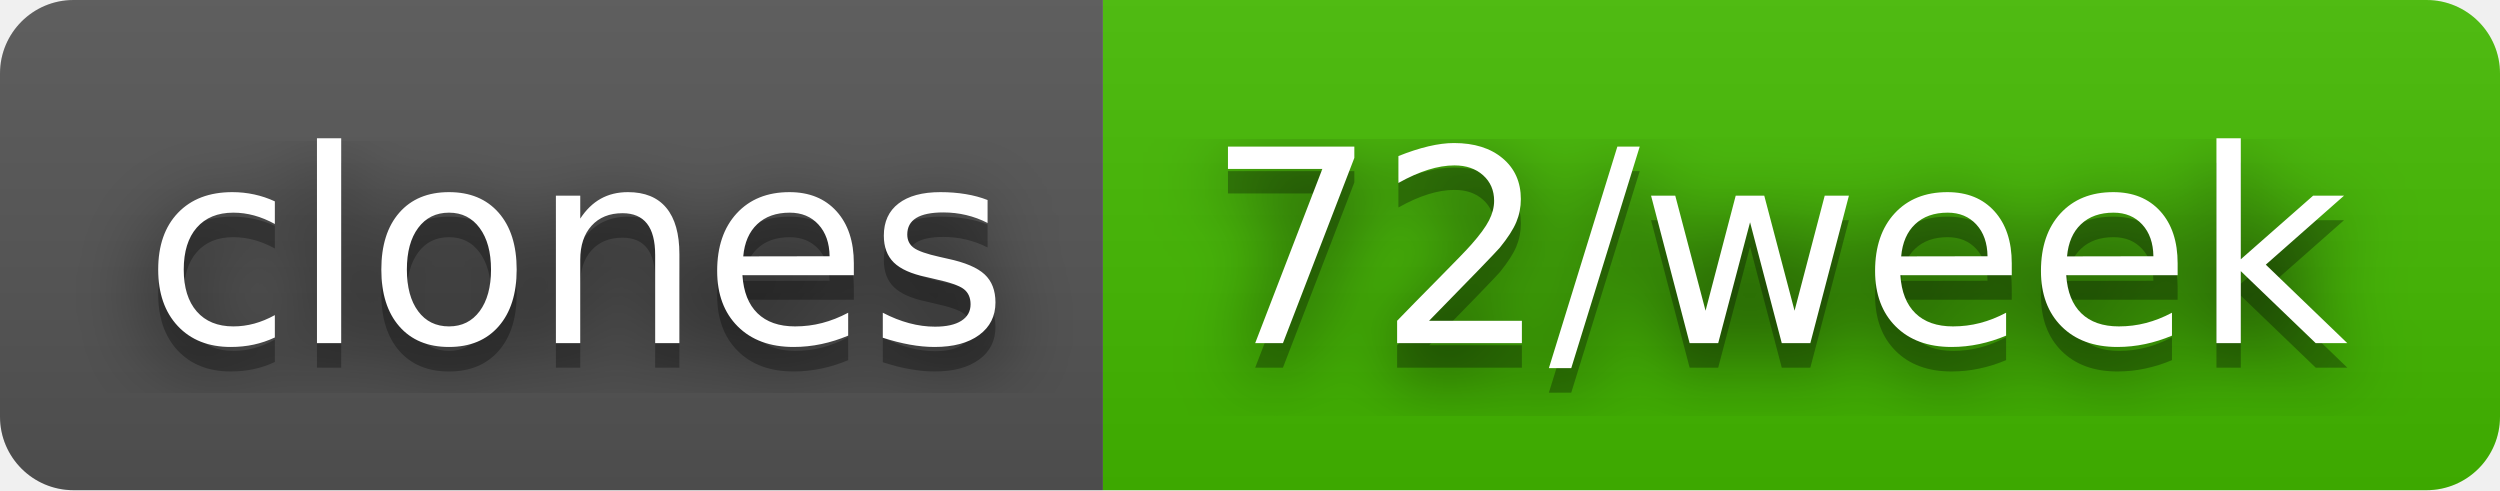
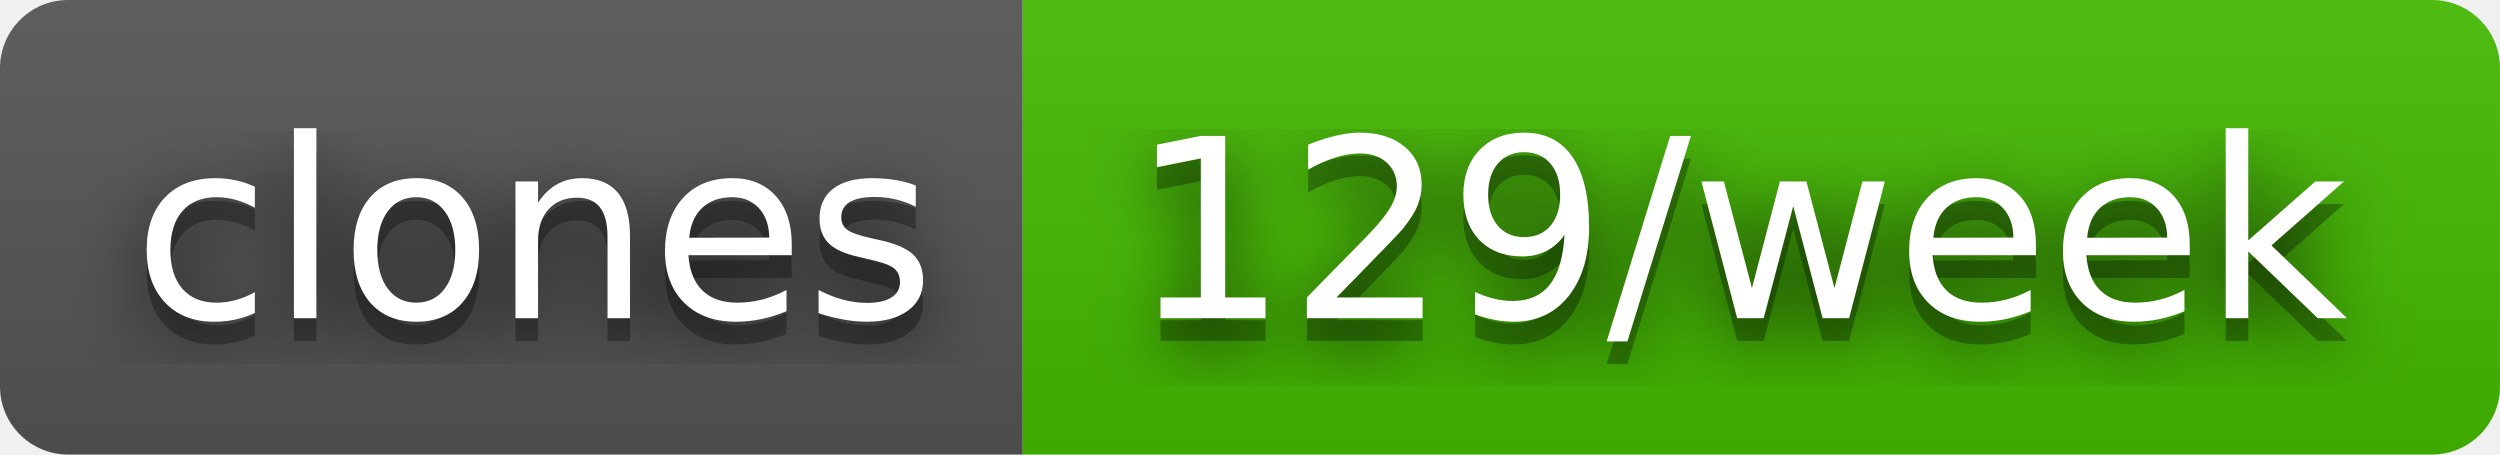
- <svg xmlns="http://www.w3.org/2000/svg" width="102" height="20" role="img" aria-label="clones: 72/week">
+ <svg xmlns="http://www.w3.org/2000/svg" width="110" height="20" role="img" aria-label="clones: 129/week">
  <filter id="blur">
    <feGaussianBlur stdDeviation="16" />
  </filter>
  <linearGradient id="s" x2="0" y2="100%">
    <stop offset="0" stop-color="#bbb" stop-opacity=".1" />
    <stop offset="1" stop-opacity=".1" />
  </linearGradient>
  <clipPath id="r">
-     <rect width="102" height="20" rx="3" />
+     <rect width="110" height="20" rx="3" />
  </clipPath>
  <g clip-path="url(#r)">
    <rect width="45" height="20" fill="#555" />
-     <rect x="45" width="57" height="20" fill="#4b0" />
-     <rect width="102" height="20" fill="url(#s)" />
+     <rect x="45" width="65" height="20" fill="#4b0" />
+     <rect width="110" height="20" fill="url(#s)" />
  </g>
  <g fill="#fff" text-anchor="middle" font-family="Verdana,Geneva,DejaVu Sans,sans-serif" text-rendering="geometricPrecision" font-size="110">
    <g transform="scale(.1)">
      <g aria-hidden="true" fill="#010101">
        <text x="235" y="150" fill-opacity=".8" filter="url(#blur)" textLength="350">clones</text>
        <text x="235" y="150" fill-opacity=".3" textLength="350">clones</text>
      </g>
      <text x="235" y="140" textLength="350">clones</text>
    </g>
    <g transform="scale(.1)">
      <g aria-hidden="true" fill="#010101">
-         <text x="725" y="150" fill-opacity=".8" filter="url(#blur)" textLength="470">72/week</text>
-         <text x="725" y="150" fill-opacity=".3" textLength="470">72/week</text>
+         <text x="765" y="150" fill-opacity=".8" filter="url(#blur)" textLength="550">129/week</text>
+         <text x="765" y="150" fill-opacity=".3" textLength="550">129/week</text>
      </g>
-       <text x="725" y="140" textLength="470">72/week</text>
+       <text x="765" y="140" textLength="550">129/week</text>
    </g>
  </g>
</svg>
